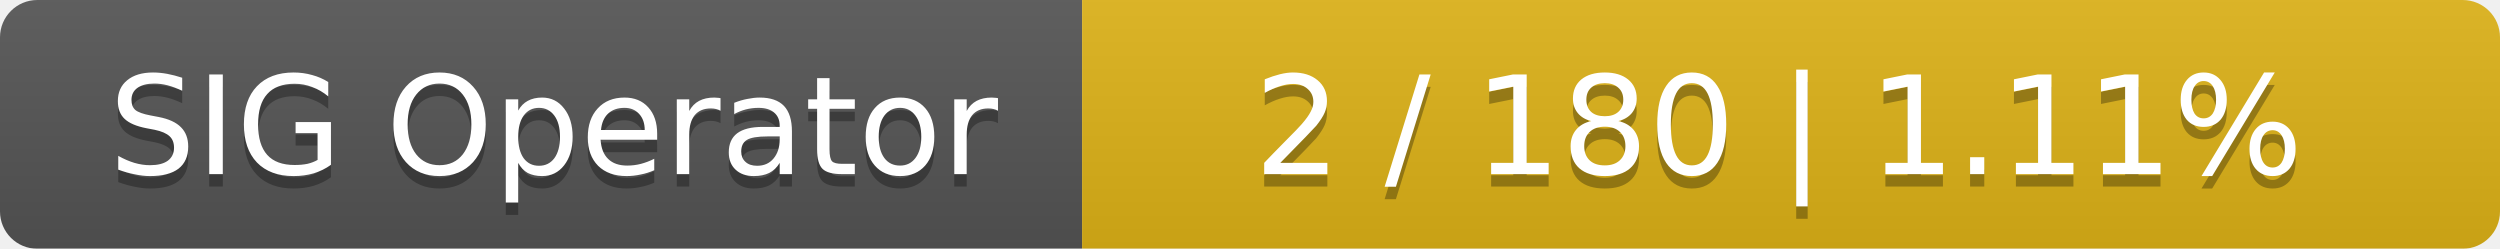
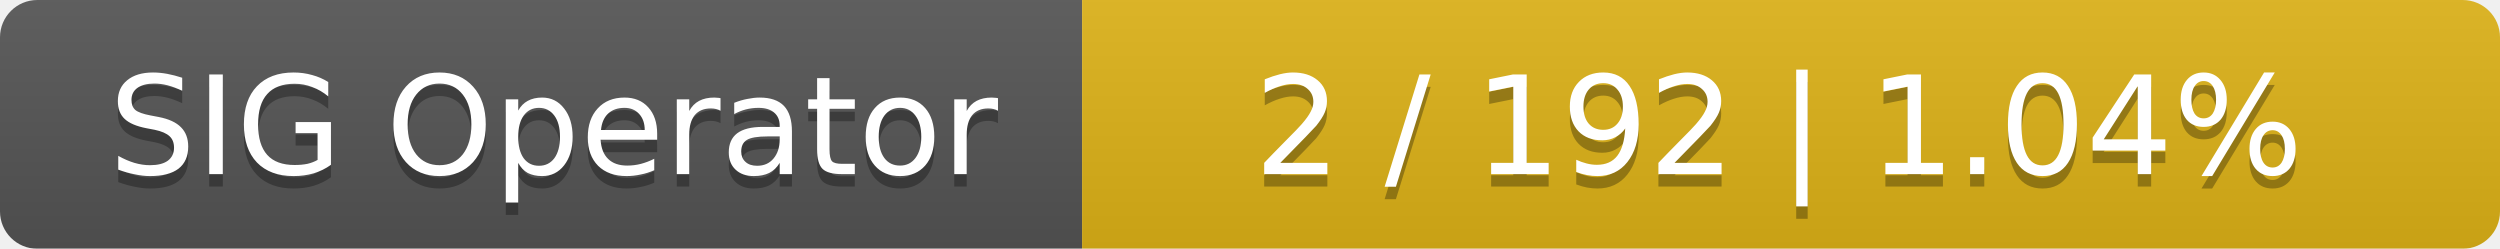
<svg xmlns="http://www.w3.org/2000/svg" width="201" height="20">
  <linearGradient id="smooth" x2="0" y2="100%">
    <stop offset="0" stop-color="#bbb" stop-opacity=".1" />
    <stop offset="1" stop-opacity=".1" />
  </linearGradient>
  <mask id="round">
    <rect width="201" height="20" rx="3" fill="#fff" />
  </mask>
  <g mask="url(#round)">
    <rect width="87" height="20" fill="#555" />
    <rect x="87" width="114" height="20" fill="#dfb317" />
    <rect width="201" height="20" fill="url(#smooth)" />
  </g>
  <g fill="#fff" text-anchor="middle" font-family="DejaVu Sans,Verdana,Geneva,sans-serif" font-size="11">
    <text x="44.5" y="15" fill="#010101" fill-opacity=".3">SIG Operator</text>
    <text x="44.5" y="14">SIG Operator</text>
-     <text x="143" y="15" fill="#010101" fill-opacity=".3">2 / 180    |    1.11%</text>
-     <text x="143" y="14">2 / 180    |    1.11%</text>
+     <text x="143" y="15" fill="#010101" fill-opacity=".3">2 / 192    |    1.04%</text>
+     <text x="143" y="14">2 / 192    |    1.04%</text>
  </g>
</svg>
